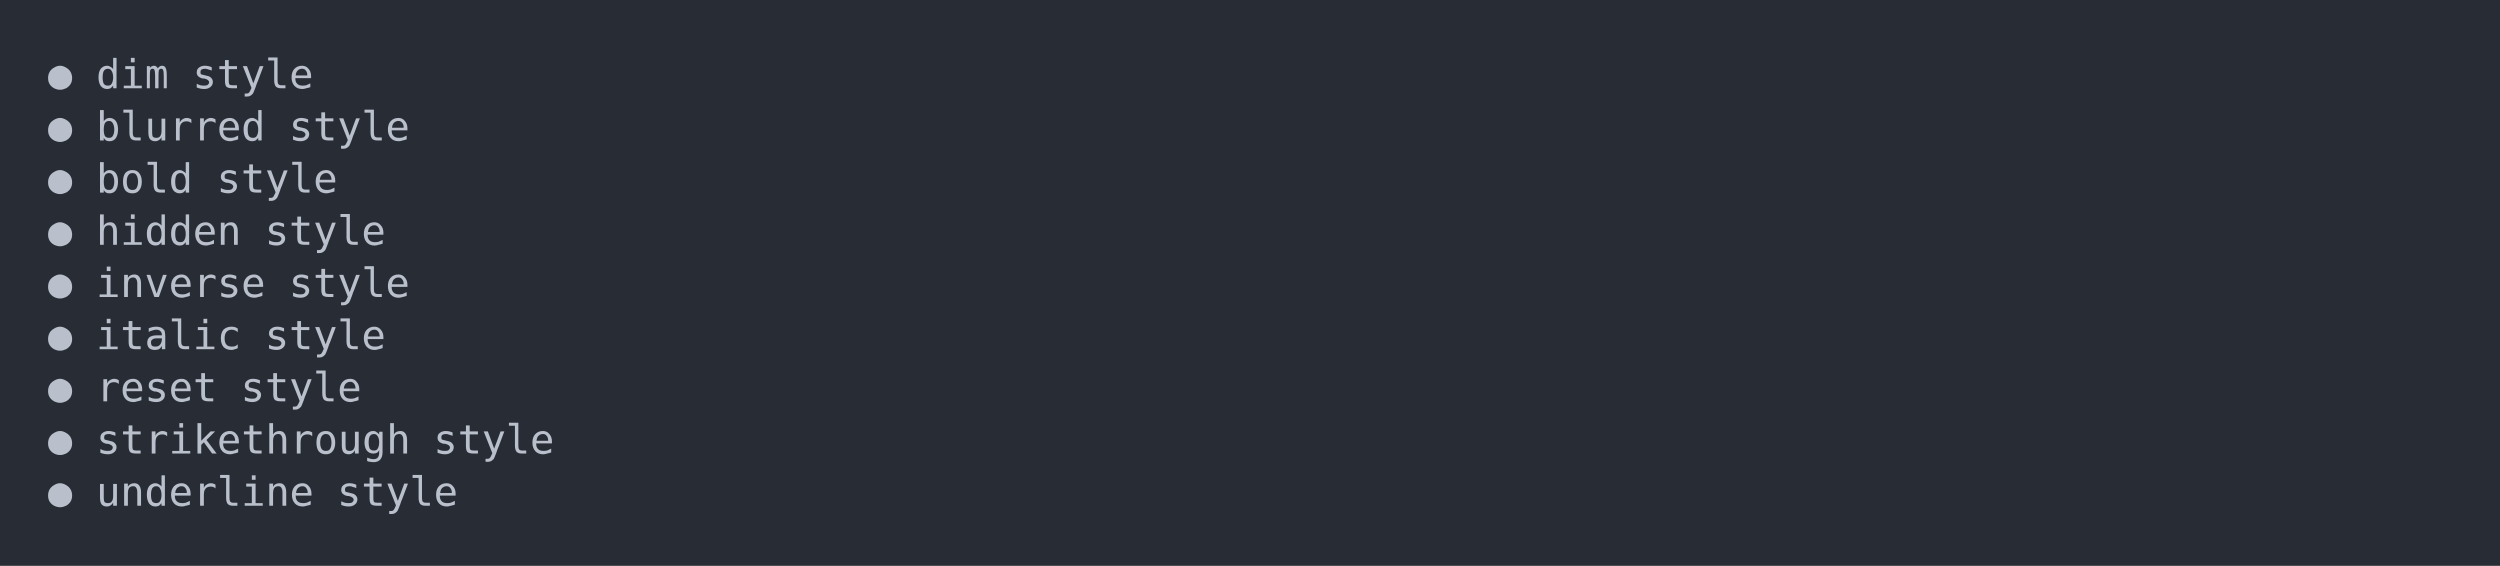
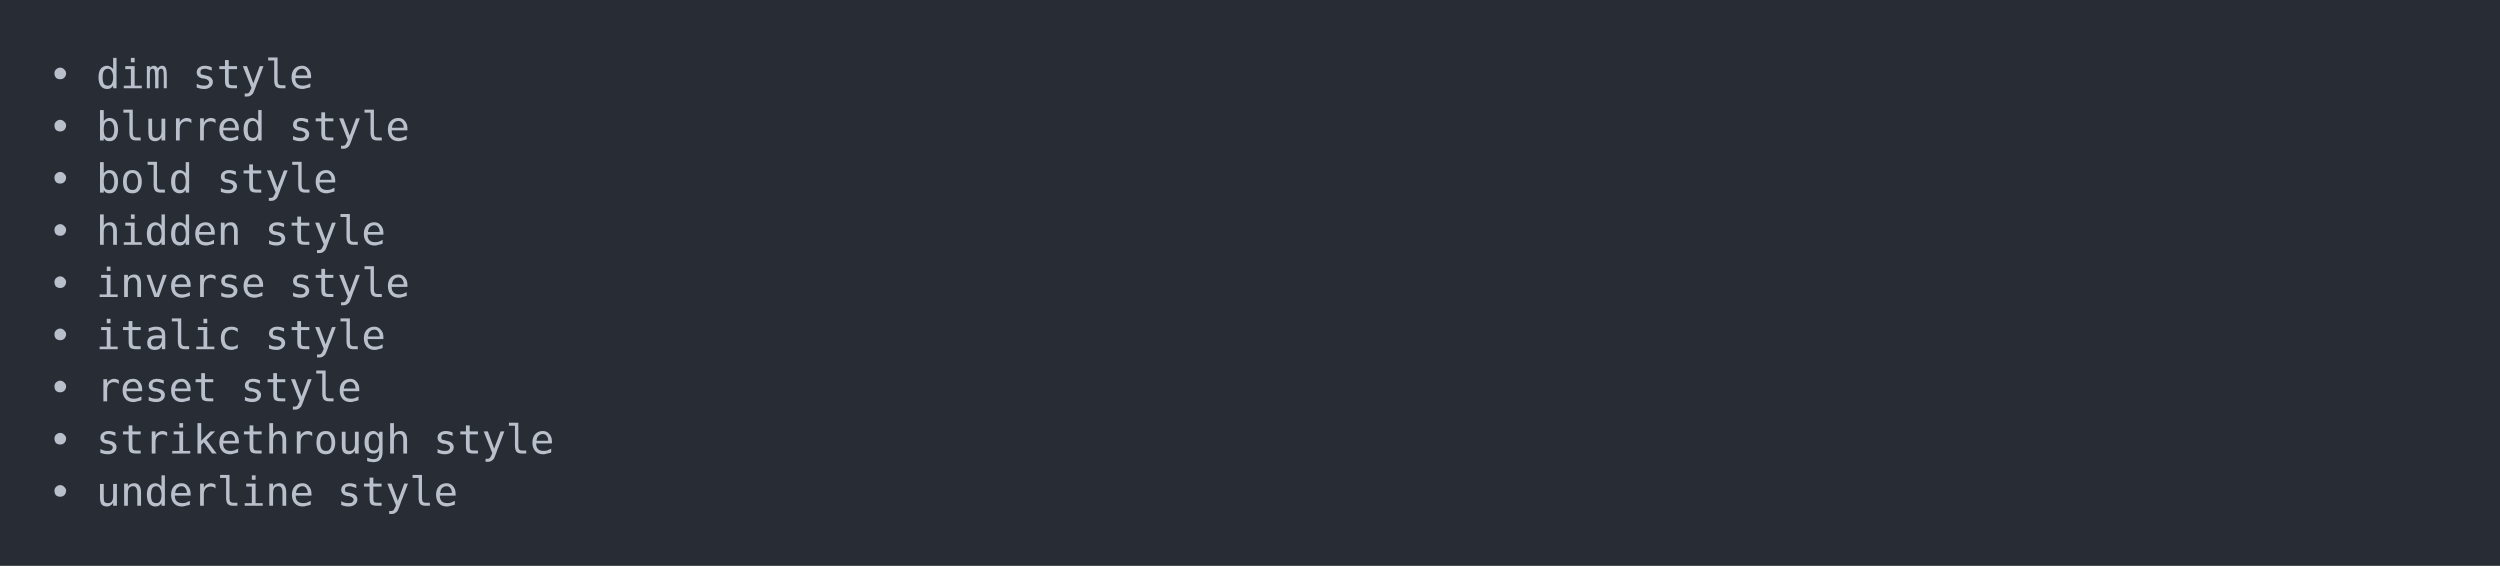
<svg xmlns="http://www.w3.org/2000/svg" xmlns:xlink="http://www.w3.org/1999/xlink" width="1040" height="235.39">
  <rect width="1040" height="235.39" rx="0" ry="0" class="a" />
  <svg height="195.39" viewBox="0 0 100 19.539" width="1000" x="20" y="20">
    <style>.a{fill:rgb(40,45,53)}.b{font-family:'Fira Code',Monaco,Consolas,Menlo,'Bitstream Vera Sans Mono','Powerline Symbols',monospace}.c{fill:transparent}.d{fill:rgb(185,192,203);white-space:pre}</style>
    <g font-family="'Fira Code',Monaco,Consolas,Menlo,'Bitstream Vera Sans Mono','Powerline Symbols',monospace" font-size="1.67" class="b">
      <defs>
        <symbol id="a">
          <rect height="10" width="100" x="0" y="0" class="c" />
        </symbol>
      </defs>
      <rect height="19.539" width="100" class="a" />
      <svg x="0" y="0" width="100">
        <svg x="0">
          <use xlink:href="#a" />
-           <text x="0" y="1.67" class="d">●</text>
+           <text x="0" y="1.67" class="d">•</text>
          <text x="2.004" y="1.67" class="d">dim</text>
          <text x="6.012" y="1.67" class="d">style</text>
-           <text x="0" y="3.841" class="d">●</text>
+           <text x="0" y="3.841" class="d">•</text>
          <text x="2.004" y="3.841" class="d">blurred</text>
          <text x="10.02" y="3.841" class="d">style</text>
-           <text x="0" y="6.012" class="d">●</text>
+           <text x="0" y="6.012" class="d">•</text>
          <text x="2.004" y="6.012" class="d">bold</text>
          <text x="7.014" y="6.012" class="d">style</text>
-           <text x="0" y="8.183" class="d">●</text>
+           <text x="0" y="8.183" class="d">•</text>
          <text x="2.004" y="8.183" class="d">hidden</text>
          <text x="9.018" y="8.183" class="d">style</text>
-           <text x="0" y="10.354" class="d">●</text>
+           <text x="0" y="10.354" class="d">•</text>
          <text x="2.004" y="10.354" class="d">inverse</text>
          <text x="10.02" y="10.354" class="d">style</text>
-           <text x="0" y="12.525" class="d">●</text>
+           <text x="0" y="12.525" class="d">•</text>
          <text x="2.004" y="12.525" class="d">italic</text>
          <text x="9.018" y="12.525" class="d">style</text>
-           <text x="0" y="14.696" class="d">●</text>
+           <text x="0" y="14.696" class="d">•</text>
          <text x="2.004" y="14.696" class="d">reset</text>
          <text x="8.016" y="14.696" class="d">style</text>
-           <text x="0" y="16.867" class="d">●</text>
+           <text x="0" y="16.867" class="d">•</text>
          <text x="2.004" y="16.867" class="d">strikethrough</text>
          <text x="16.032" y="16.867" class="d">style</text>
-           <text x="0" y="19.038" class="d">●</text>
+           <text x="0" y="19.038" class="d">•</text>
          <text x="2.004" y="19.038" class="d">underline</text>
          <text x="12.024" y="19.038" class="d">style</text>
        </svg>
      </svg>
    </g>
  </svg>
</svg>
